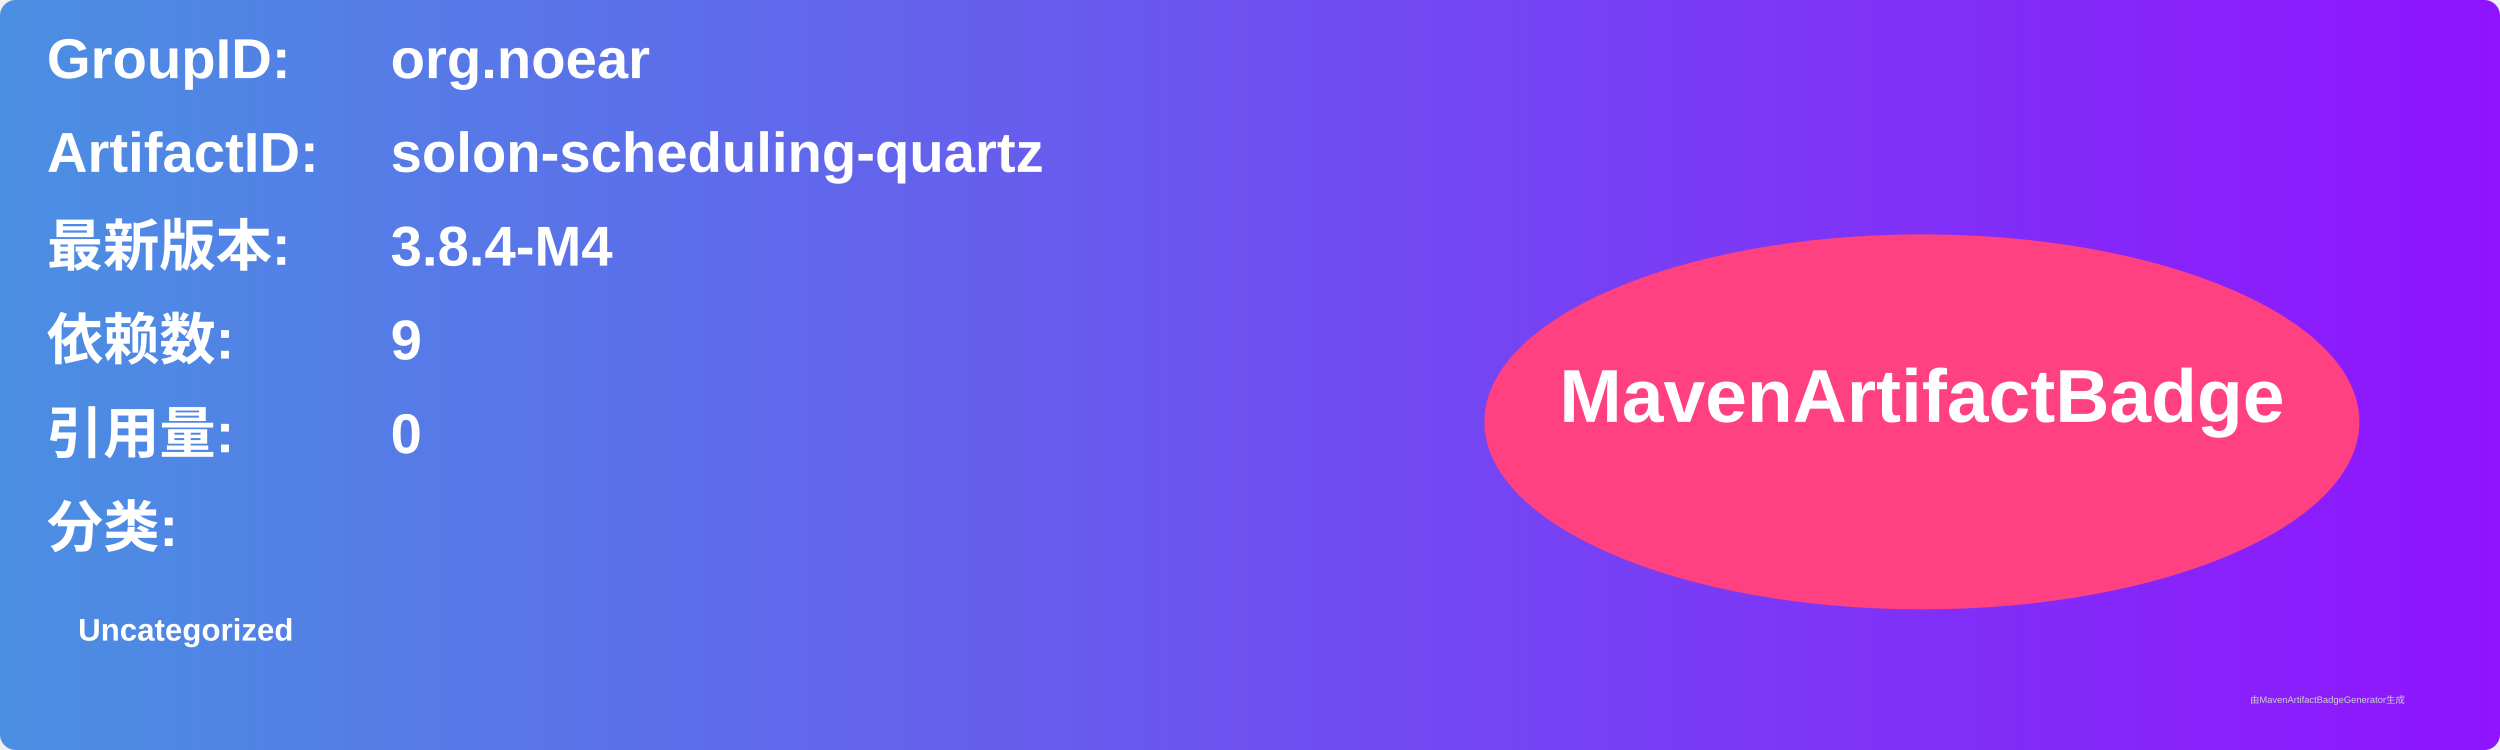
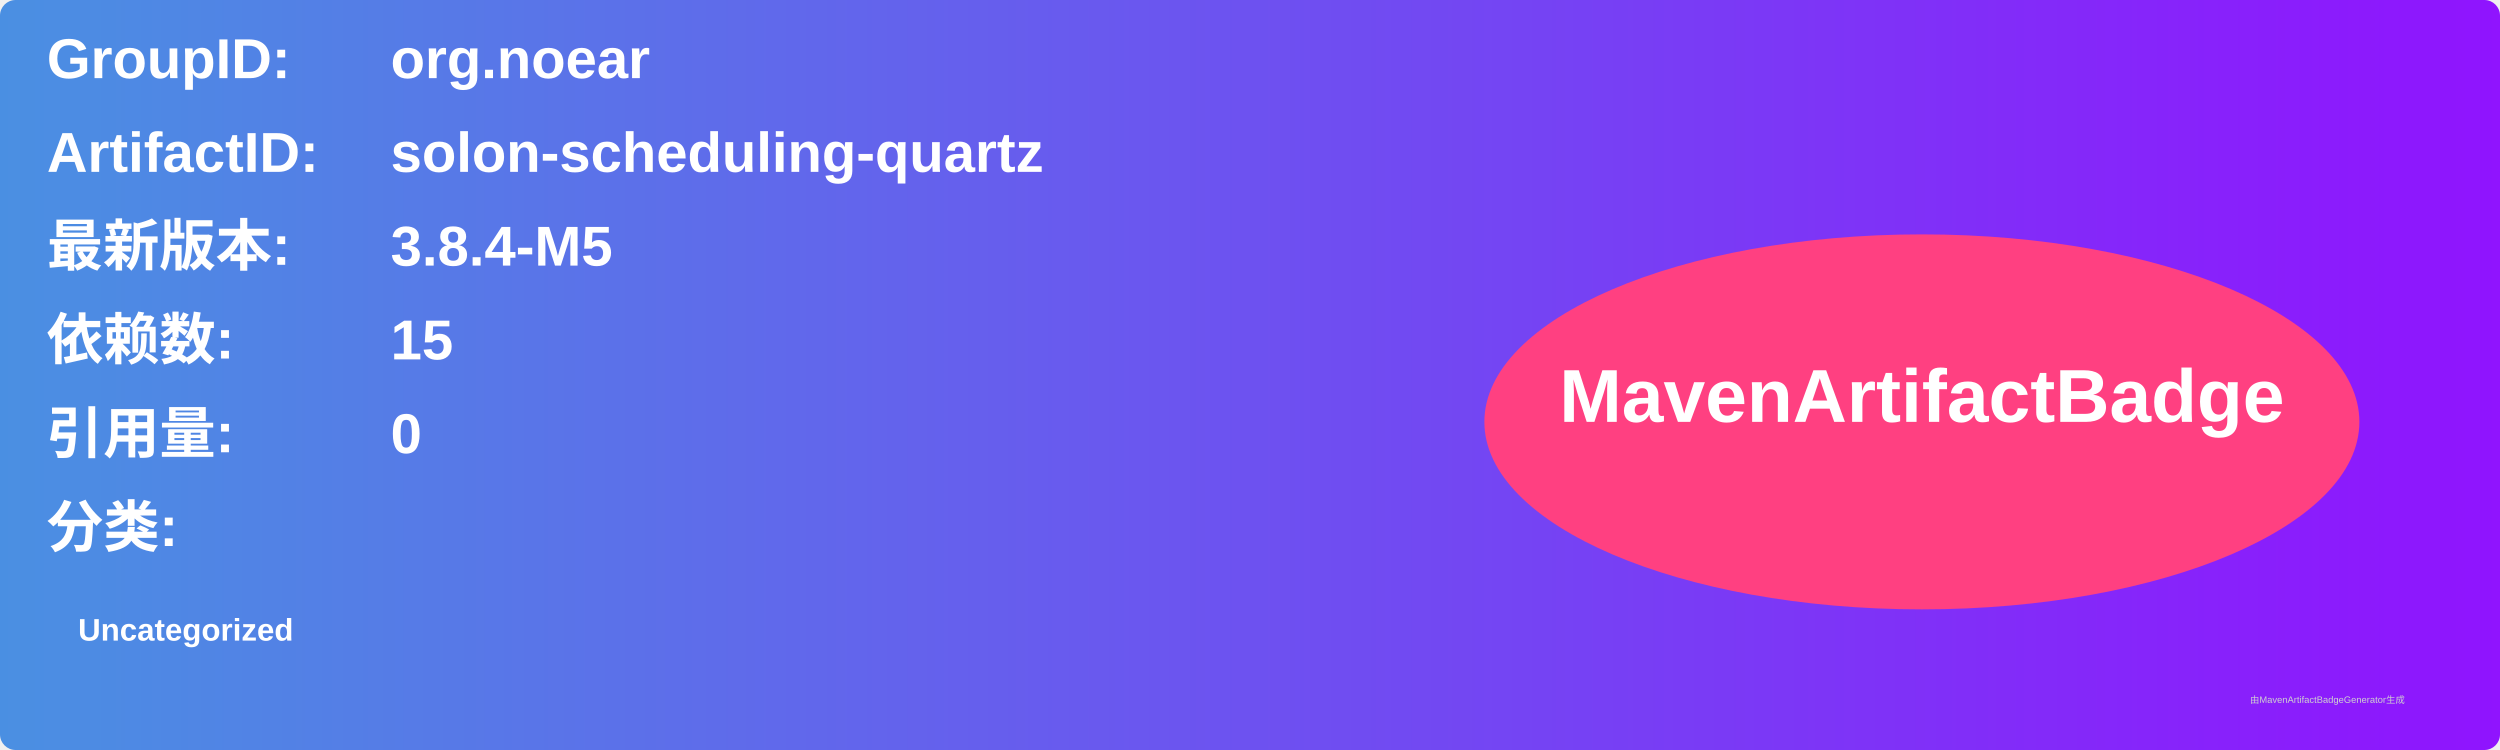
<svg xmlns="http://www.w3.org/2000/svg" width="800" height="240" viewBox="0 0 800 240">
  <linearGradient id="grad" x1="0%" y1="0%" x2="100%" y2="0%">
    <stop offset="0%" stop-color="#4a90e2" />
    <stop offset="100%" stop-color="#9013fe" />
  </linearGradient>
  <rect width="100%" height="100%" rx="5" ry="5" fill="url(#grad)" />
  <g transform="translate(15, 15)">
    <text x="0" y="10" font-family="Arial" font-size="18" fill="white" font-weight="bold" width="260">GroupID:</text>
    <text x="110" y="10" font-family="Arial" font-size="18" fill="white" font-weight="bold" width="460">org.noear</text>
    <text x="0" y="40" font-family="Arial" font-size="18" fill="white" font-weight="bold" width="260">ArtifactID:</text>
    <text x="110" y="40" font-family="Arial" font-size="18" fill="white" font-weight="bold" width="460">solon-scheduling-quartz</text>
    <text x="0" y="70" font-family="Arial" font-size="18" fill="white" font-weight="bold">最新版本:</text>
    <text x="110" y="70" font-family="Arial" font-size="18" fill="white" font-weight="bold">
-       <tspan font-weight="bold">3.8.4-M4</tspan>
+       <tspan font-weight="bold">3.8.4-M5</tspan>
    </text>
    <text x="0" y="100" font-family="Arial" font-size="18" fill="white" font-weight="bold">依赖数: </text>
    <text x="110" y="100" font-family="Arial" font-size="18" fill="white">
-       <tspan font-weight="bold">9</tspan>
+       <tspan font-weight="bold">15</tspan>
    </text>
    <text x="0" y="130" font-family="Arial" font-size="18" fill="white" font-weight="bold">引用量: </text>
    <text x="110" y="130" font-family="Arial" font-size="18" fill="white">
      <tspan font-weight="bold">0</tspan>
    </text>
    <text x="0" y="160" font-family="Arial" font-size="18" fill="white" font-weight="bold">分类:</text>
    <text x="10" y="190" font-family="Arial" font-size="10" fill="white">
      <tspan font-weight="bold">Uncategorized</tspan>
    </text>
    <ellipse cx="600" cy="120" rx="140" ry="60" fill="#ff4081" />
    <text x="600" y="120" text-anchor="middle" font-family="Arial" font-size="24" fill="white" font-weight="bold">MavenArtifactBadge</text>
  </g>
  <text x="720" y="225" font-family="Arial" font-size="3" fill="#d0d0d0">由MavenArtifactBadgeGenerator生成</text>
</svg>
